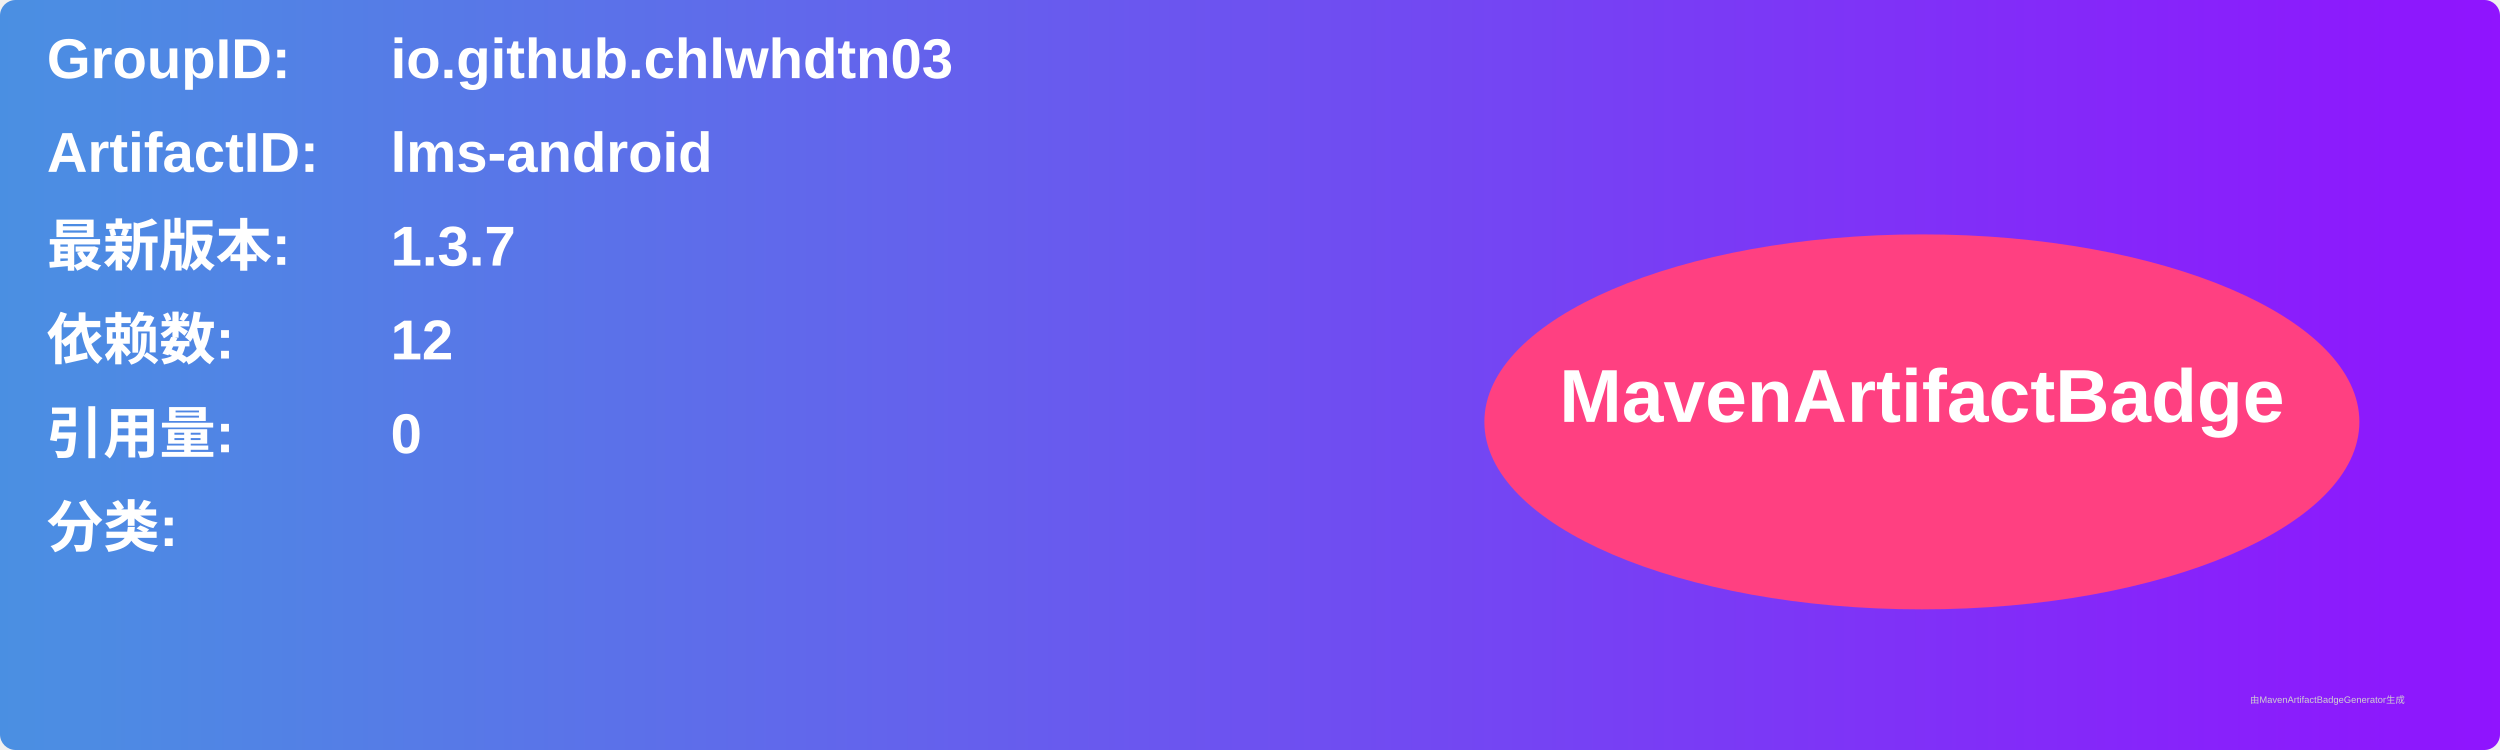
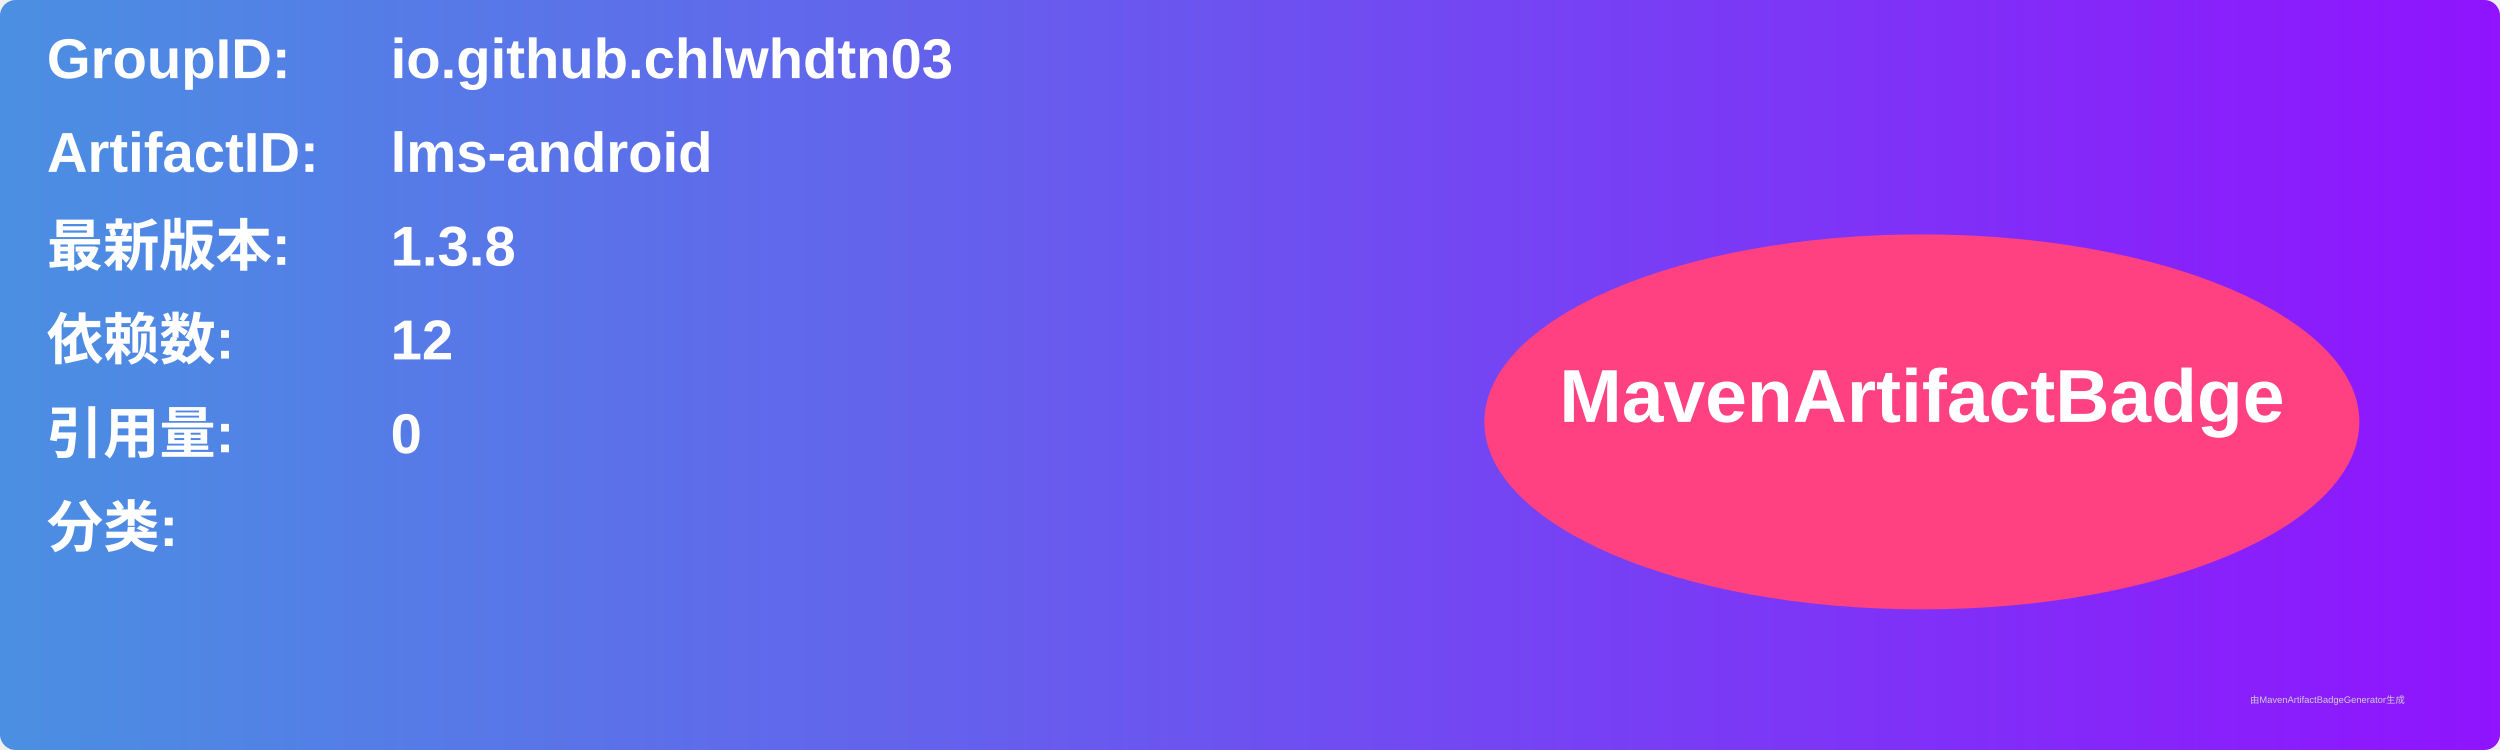
<svg xmlns="http://www.w3.org/2000/svg" width="800" height="240" viewBox="0 0 800 240">
  <linearGradient id="grad" x1="0%" y1="0%" x2="100%" y2="0%">
    <stop offset="0%" stop-color="#4a90e2" />
    <stop offset="100%" stop-color="#9013fe" />
  </linearGradient>
  <rect width="100%" height="100%" rx="5" ry="5" fill="url(#grad)" />
  <g transform="translate(15, 15)">
    <text x="0" y="10" font-family="Arial" font-size="18" fill="white" font-weight="bold" width="260">GroupID:</text>
    <text x="110" y="10" font-family="Arial" font-size="18" fill="white" font-weight="bold" width="460">io.github.chlwhdtn03</text>
    <text x="0" y="40" font-family="Arial" font-size="18" fill="white" font-weight="bold" width="260">ArtifactID:</text>
    <text x="110" y="40" font-family="Arial" font-size="18" fill="white" font-weight="bold" width="460">lms-android</text>
    <text x="0" y="70" font-family="Arial" font-size="18" fill="white" font-weight="bold">最新版本:</text>
    <text x="110" y="70" font-family="Arial" font-size="18" fill="white" font-weight="bold">
-       <tspan font-weight="bold">1.3.7</tspan>
+       <tspan font-weight="bold">1.3.8</tspan>
    </text>
    <text x="0" y="100" font-family="Arial" font-size="18" fill="white" font-weight="bold">依赖数: </text>
    <text x="110" y="100" font-family="Arial" font-size="18" fill="white">
      <tspan font-weight="bold">12</tspan>
    </text>
    <text x="0" y="130" font-family="Arial" font-size="18" fill="white" font-weight="bold">引用量: </text>
    <text x="110" y="130" font-family="Arial" font-size="18" fill="white">
      <tspan font-weight="bold">0</tspan>
    </text>
    <text x="0" y="160" font-family="Arial" font-size="18" fill="white" font-weight="bold">分类:</text>
    <text x="10" y="190" font-family="Arial" font-size="10" fill="white">
      <tspan font-weight="bold" />
    </text>
    <ellipse cx="600" cy="120" rx="140" ry="60" fill="#ff4081" />
    <text x="600" y="120" text-anchor="middle" font-family="Arial" font-size="24" fill="white" font-weight="bold">MavenArtifactBadge</text>
  </g>
  <text x="720" y="225" font-family="Arial" font-size="3" fill="#d0d0d0">由MavenArtifactBadgeGenerator生成</text>
</svg>
